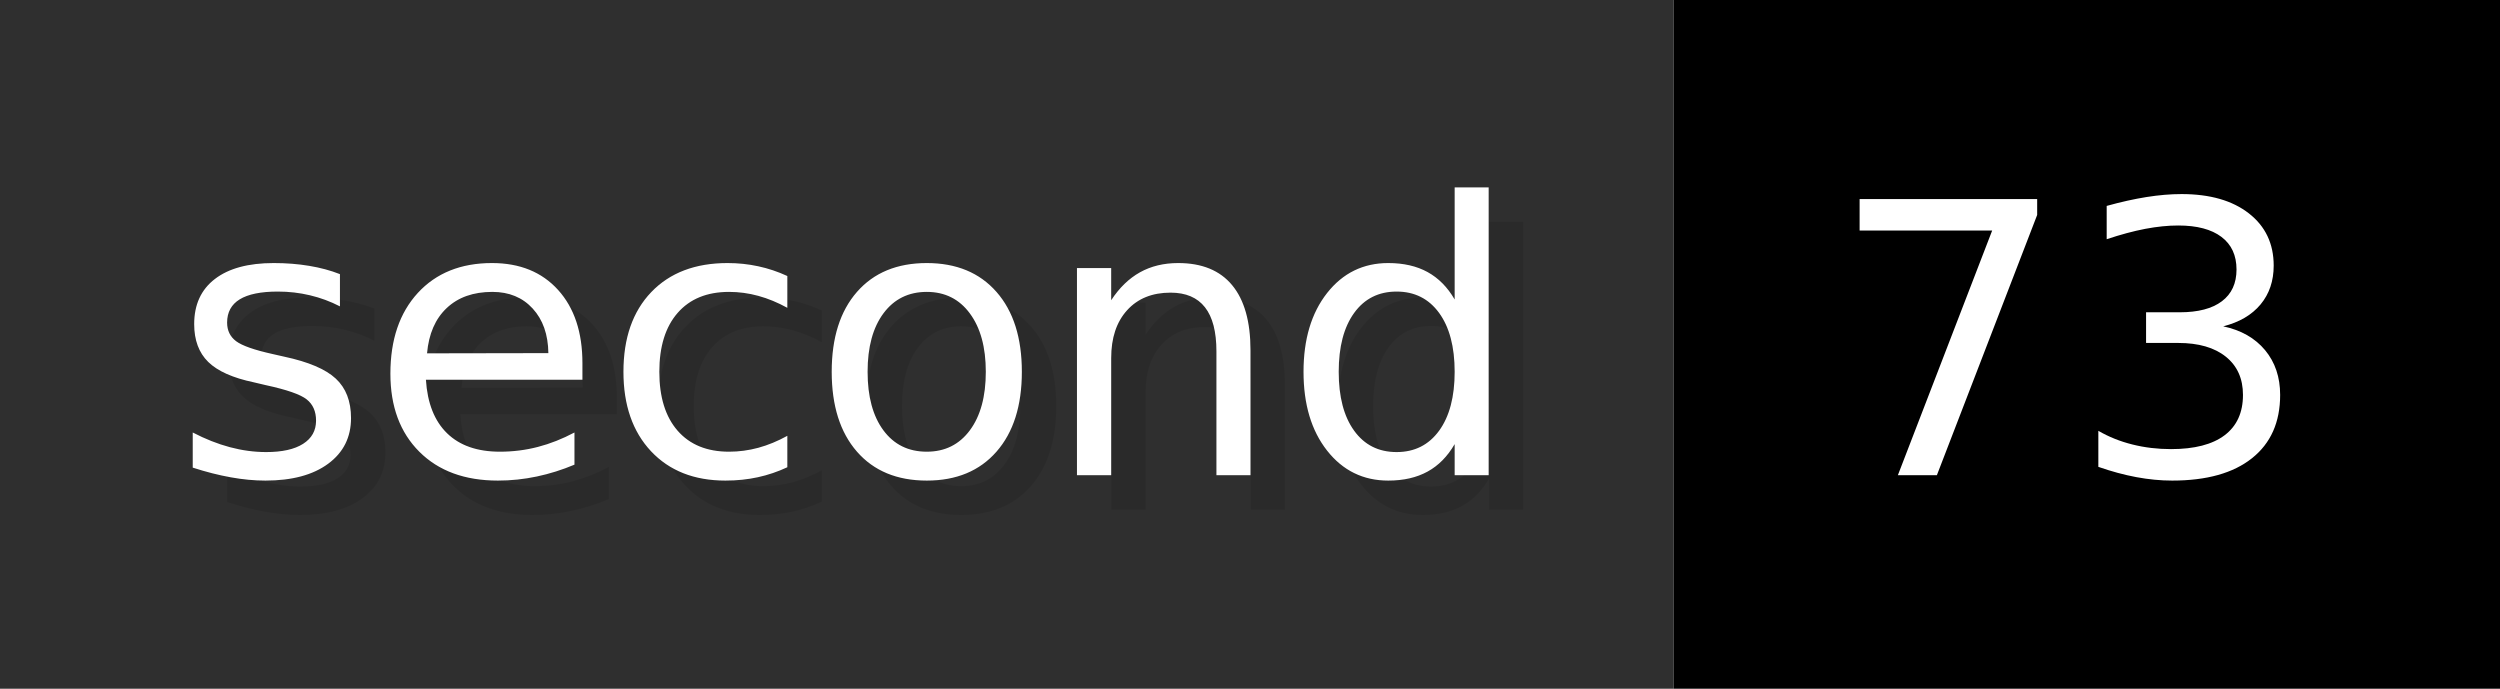
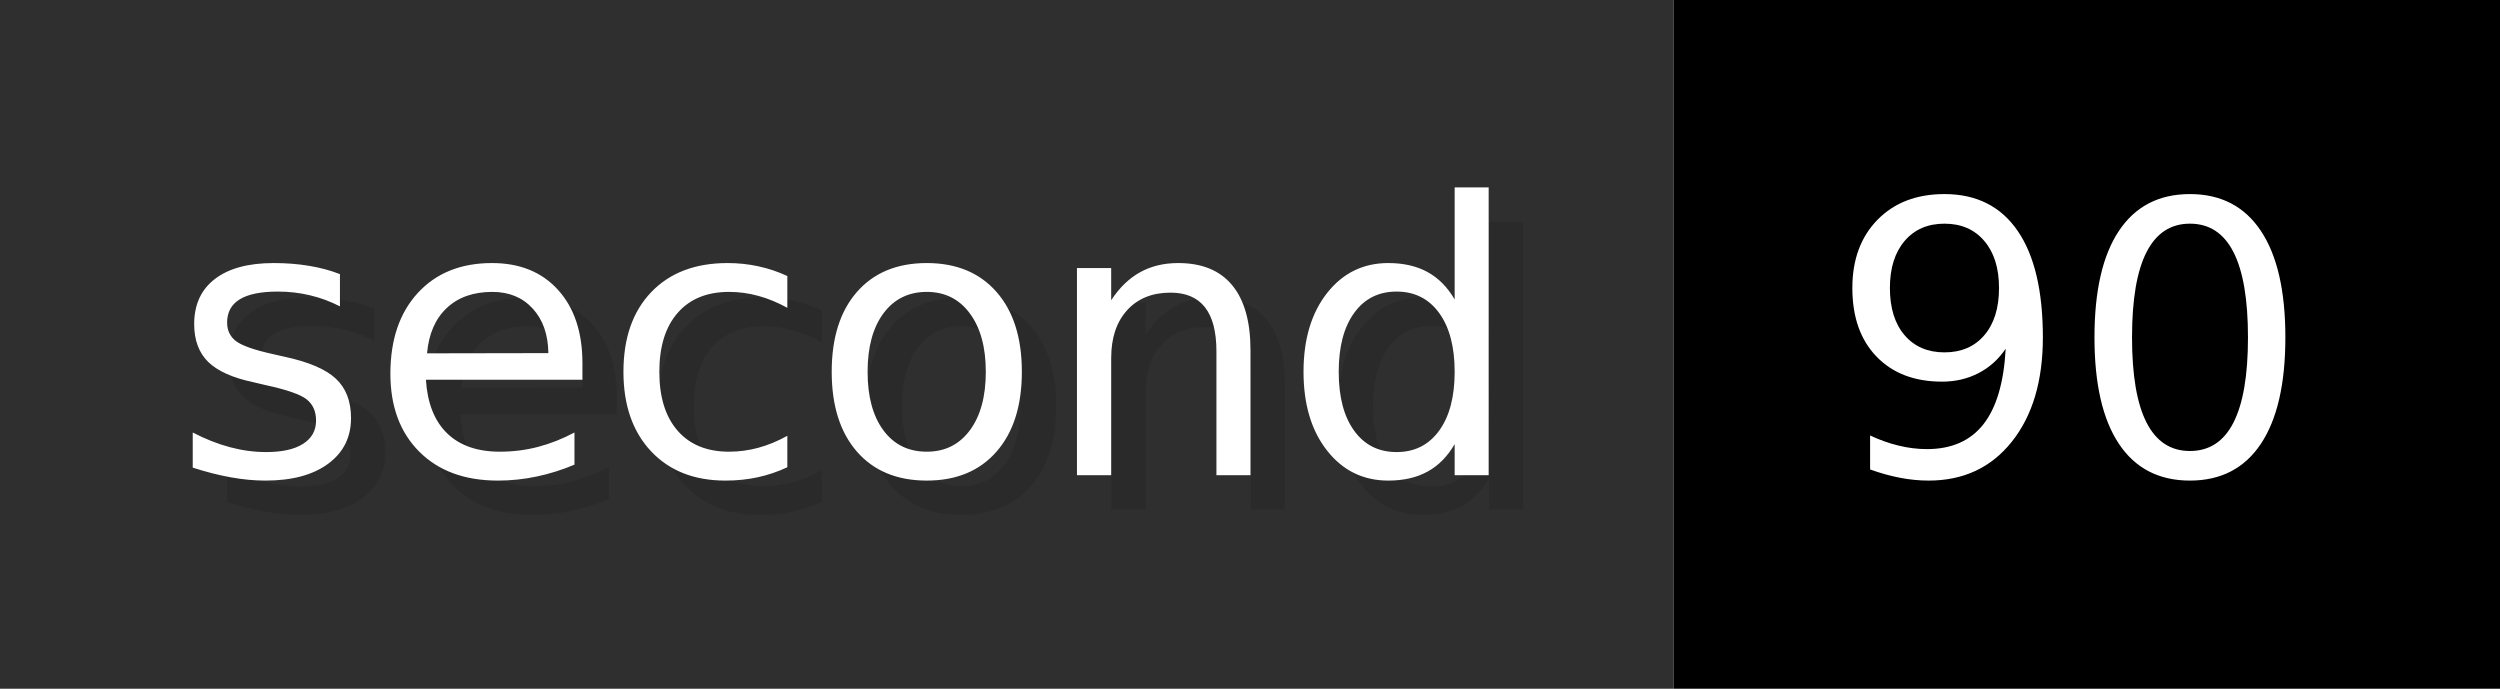
- <svg xmlns="http://www.w3.org/2000/svg" width="72.6" height="20" viewBox="0 0 726 200" role="img" aria-label="second: 73">
+ <svg xmlns="http://www.w3.org/2000/svg" width="72.6" height="20" viewBox="0 0 726 200" role="img" aria-label="second: 90">
  <g>
    <rect fill="#2F2F2F" width="486" height="200" />
    <rect fill="#" x="486" width="240" height="200" />
  </g>
  <g aria-hidden="true" fill="#fff" text-anchor="start" font-family="Verdana,DejaVu Sans,sans-serif" font-size="110">
    <text x="60" y="148" textLength="386" fill="#000" opacity="0.1">second</text>
    <text x="50" y="138" textLength="386">second</text>
-     <text x="541" y="148" textLength="140" fill="#000" opacity="0.1">73</text>
-     <text x="531" y="138" textLength="140">73</text>
+     <text x="541" y="148" textLength="140" fill="#000" opacity="0.1">90</text>
+     <text x="531" y="138" textLength="140">90</text>
  </g>
</svg>
